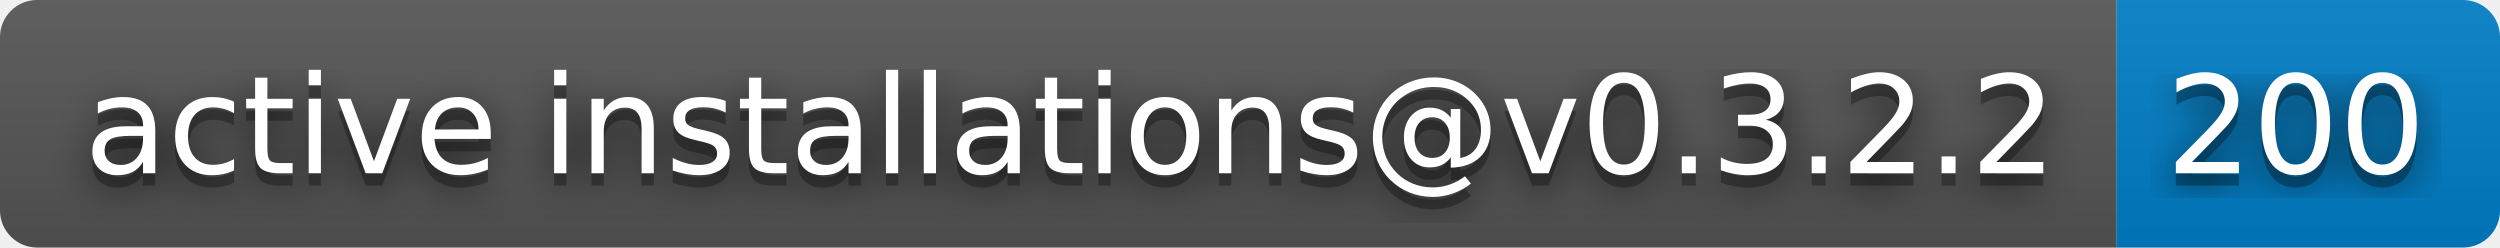
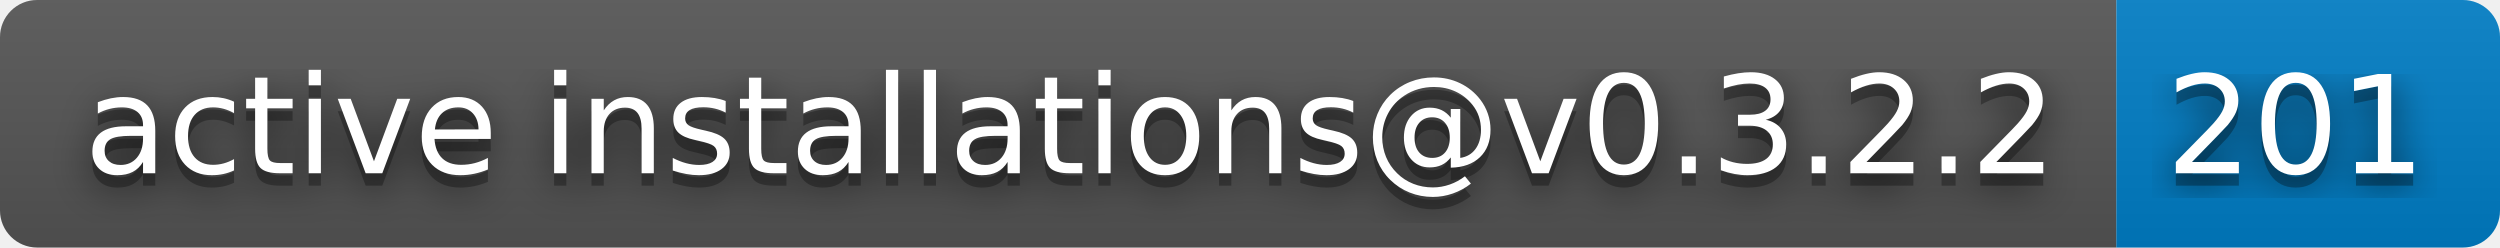
- <svg xmlns="http://www.w3.org/2000/svg" width="202" height="20" role="img" aria-label="active installations@v0.3.2.2: 200">
+ <svg xmlns="http://www.w3.org/2000/svg" width="202" height="20" role="img" aria-label="active installations@v0.3.2.2: 201">
  <filter id="blur">
    <feGaussianBlur stdDeviation="16" />
  </filter>
  <linearGradient id="s" x2="0" y2="100%">
    <stop offset="0" stop-color="#bbb" stop-opacity=".1" />
    <stop offset="1" stop-opacity=".1" />
  </linearGradient>
  <clipPath id="r">
    <rect width="202" height="20" rx="3" />
  </clipPath>
  <g clip-path="url(#r)">
    <rect width="171" height="20" fill="#555" />
    <rect x="171" width="31" height="20" fill="#007ec6" />
    <rect width="202" height="20" fill="url(#s)" />
  </g>
  <g fill="#fff" text-anchor="middle" font-family="Verdana,Geneva,DejaVu Sans,sans-serif" text-rendering="geometricPrecision" font-size="110">
    <g transform="scale(.1)">
      <g aria-hidden="true" fill="#010101">
        <text x="865" y="150" fill-opacity=".8" filter="url(#blur)" textLength="1610">active installations@v0.3.2.2</text>
        <text x="865" y="150" fill-opacity=".3" textLength="1610">active installations@v0.3.2.2</text>
      </g>
      <text x="865" y="140" textLength="1610">active installations@v0.3.2.2</text>
    </g>
    <g transform="scale(.1)">
      <g aria-hidden="true" fill="#010101">
-         <text x="1855" y="150" fill-opacity=".8" filter="url(#blur)" textLength="210">200</text>
-         <text x="1855" y="150" fill-opacity=".3" textLength="210">200</text>
+         <text x="1855" y="150" fill-opacity=".8" filter="url(#blur)" textLength="210">201</text>
+         <text x="1855" y="150" fill-opacity=".3" textLength="210">201</text>
      </g>
-       <text x="1855" y="140" textLength="210">200</text>
+       <text x="1855" y="140" textLength="210">201</text>
    </g>
  </g>
</svg>
